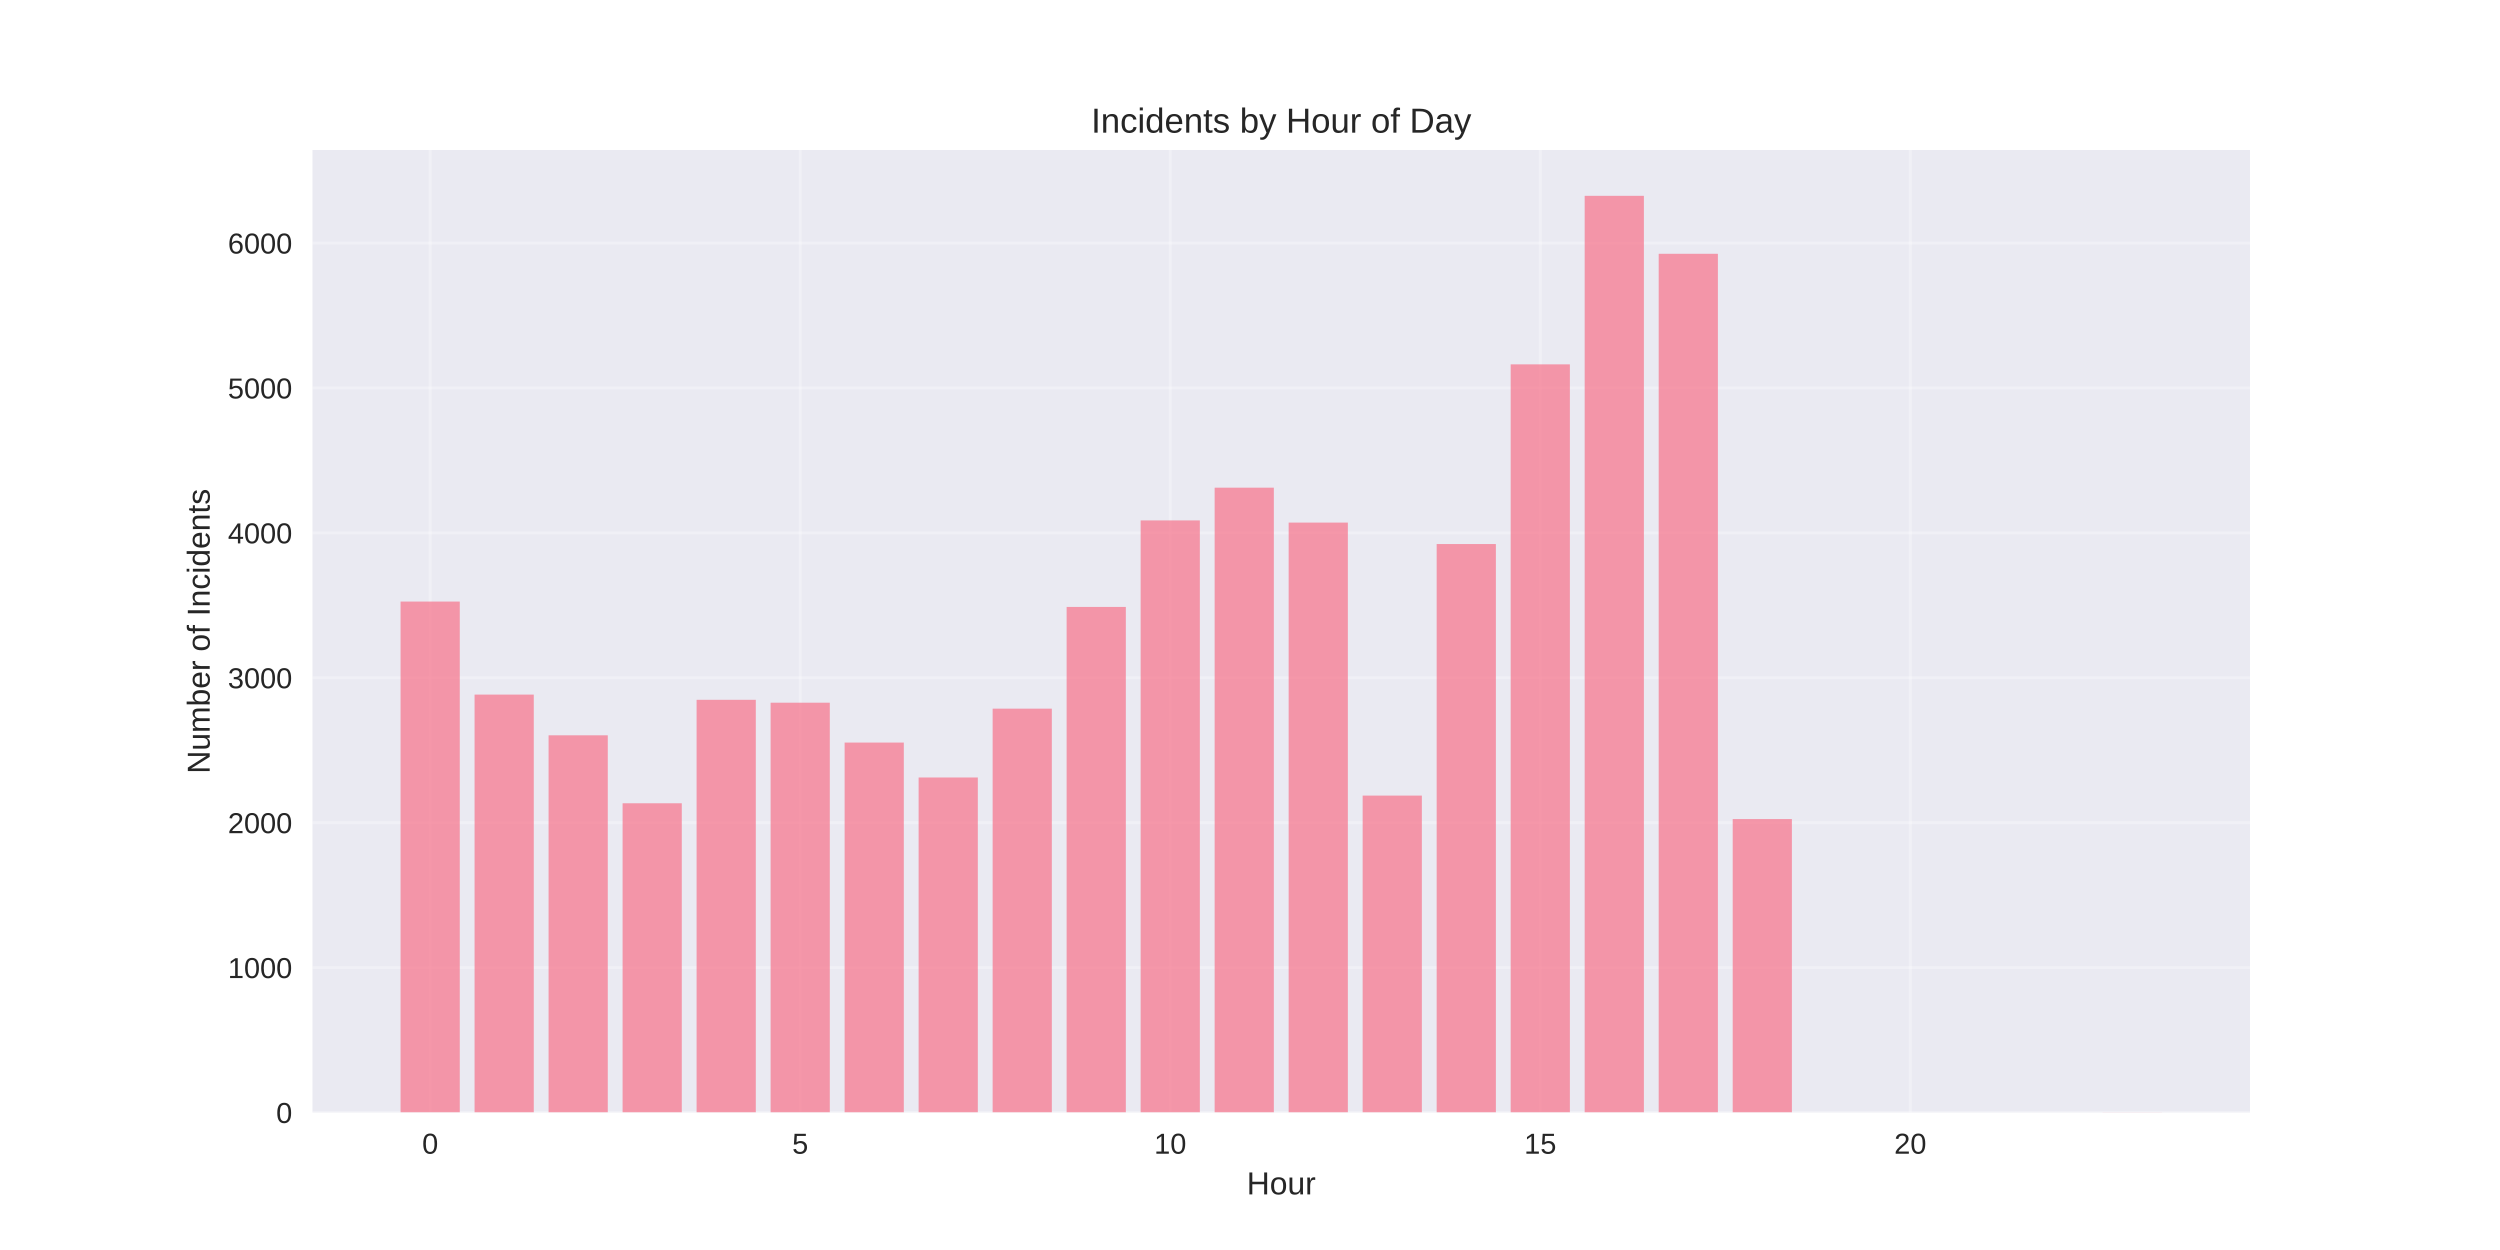
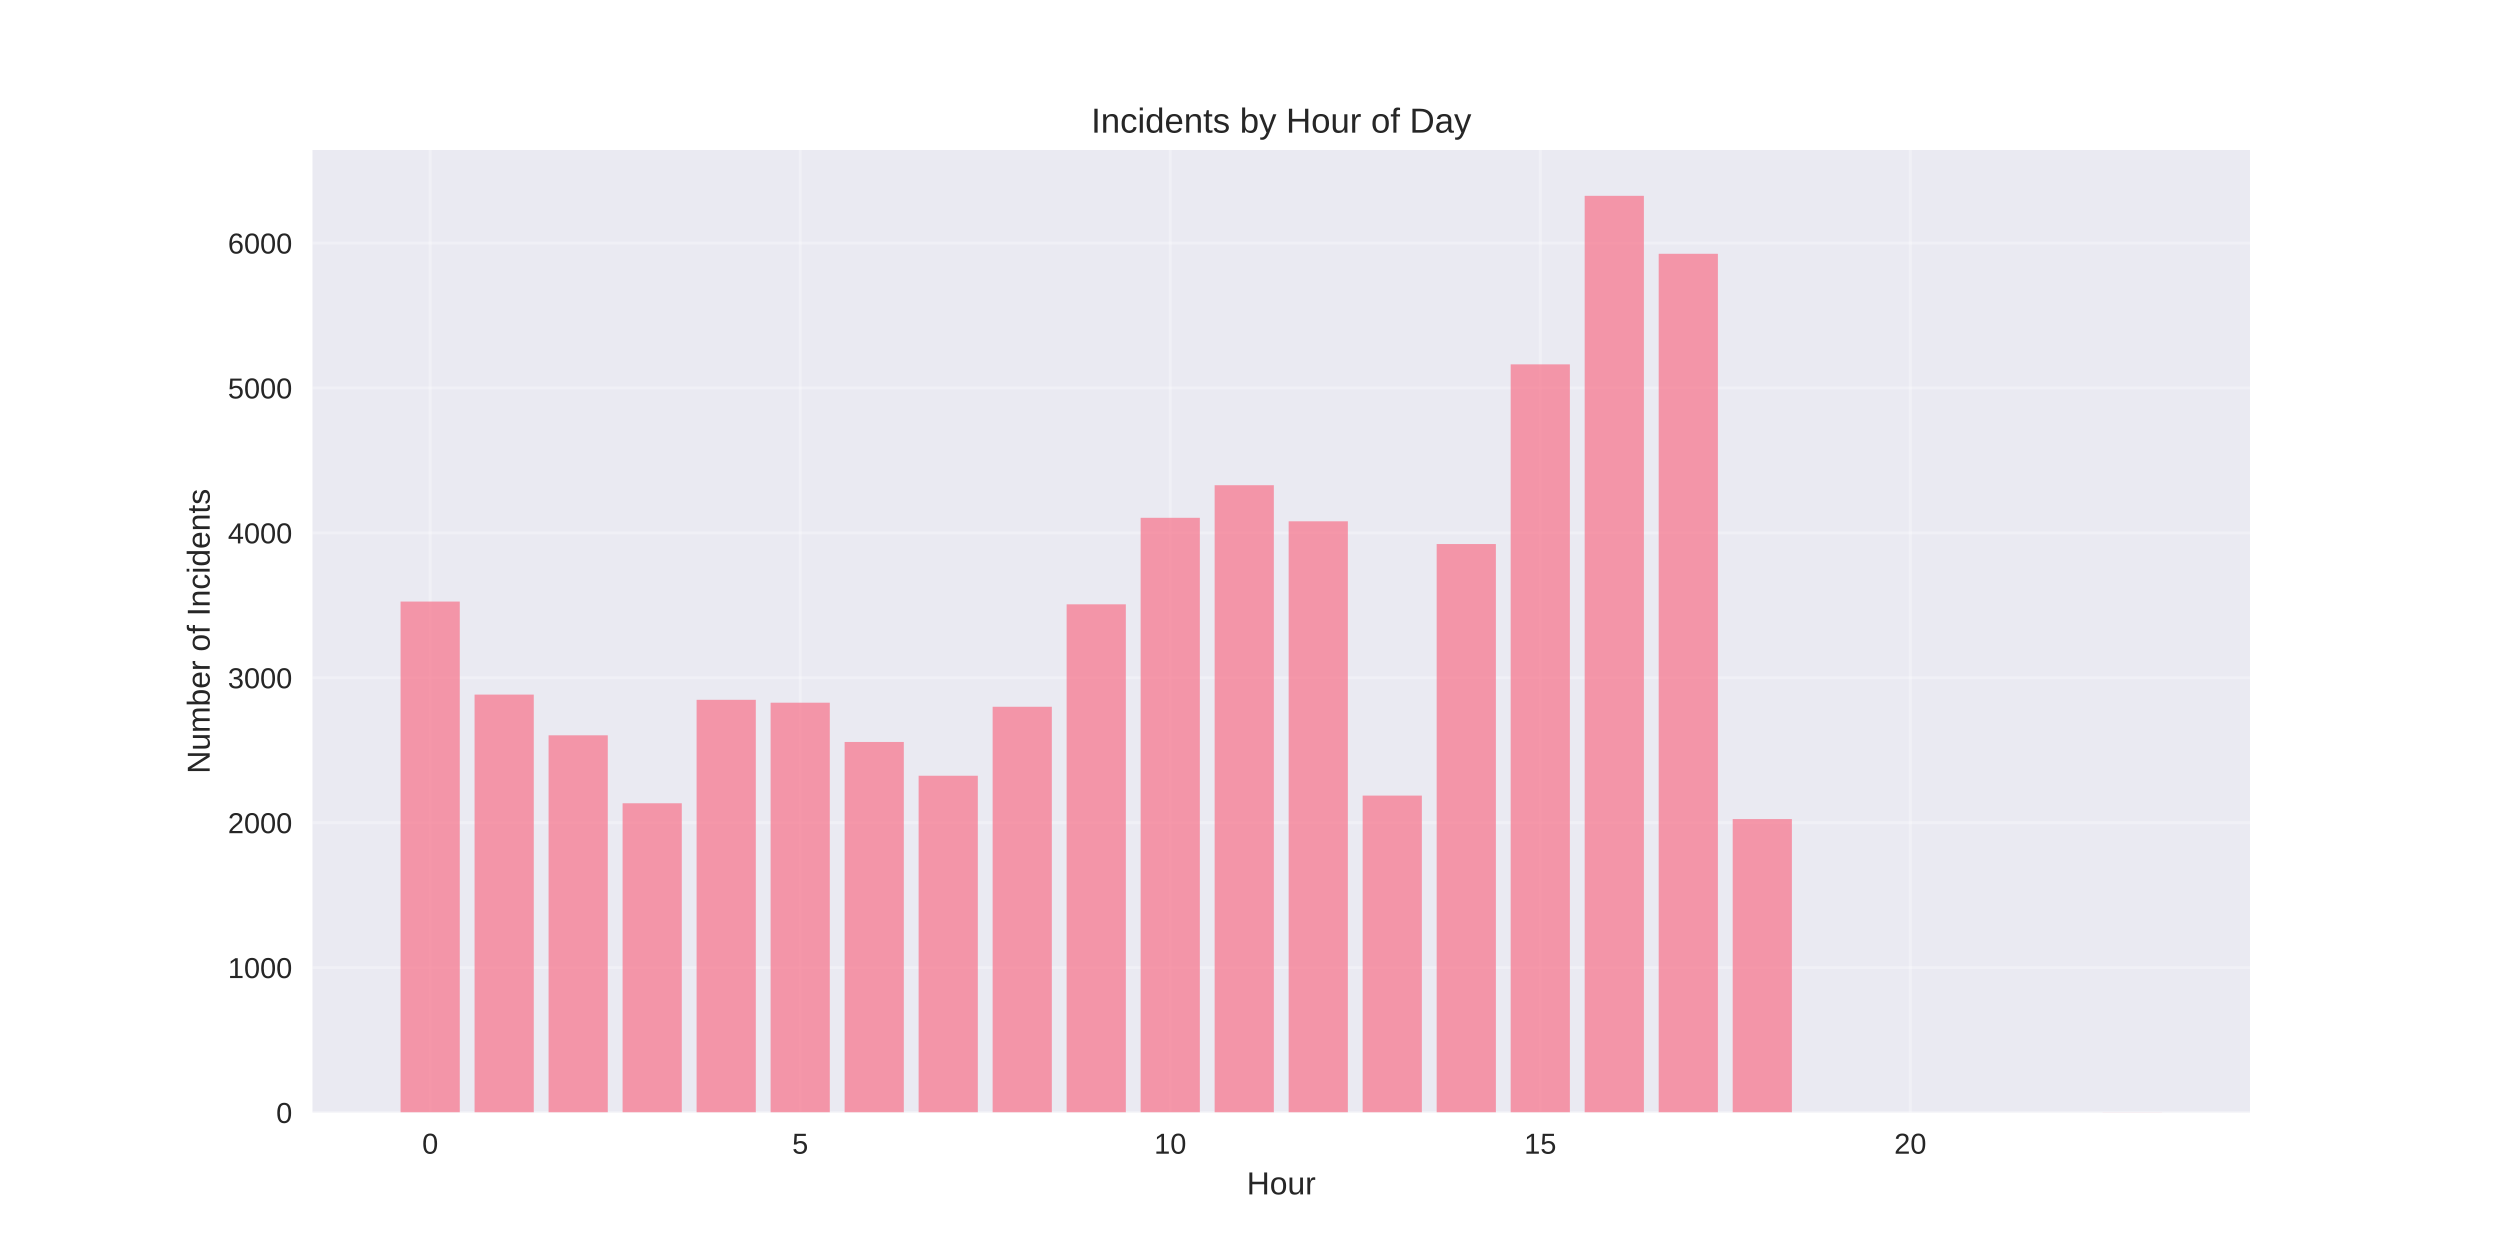
<svg xmlns="http://www.w3.org/2000/svg" width="864pt" height="432pt" viewBox="0 0 864 432" version="1.1">
  <defs>
    <style type="text/css">*{stroke-linejoin: round; stroke-linecap: butt}</style>
  </defs>
  <g id="figure_1">
    <g id="patch_1">
      <path d="M 0 432  L 864 432  L 864 0  L 0 0  z " style="fill: #ffffff" />
    </g>
    <g id="axes_1">
      <g id="patch_2">
        <path d="M 108 384.48  L 777.6 384.48  L 777.6 51.84  L 108 51.84  z " style="fill: #eaeaf2" />
      </g>
      <g id="matplotlib.axis_1">
        <g id="xtick_1">
          <g id="line2d_1">
-             <path d="M 148.667 384.48  L 148.667 51.84  " clip-path="url(#p0b1df667f7)" style="fill: none; stroke: #ffffff; stroke-opacity: 0.3; stroke-linecap: round" />
+             <path d="M 148.667 384.48  L 148.667 51.84  " clip-path="url(#p6c4b811004)" style="fill: none; stroke: #ffffff; stroke-opacity: 0.3; stroke-linecap: round" />
          </g>
          <g id="line2d_2" />
          <g id="text_1">
            <text style="fill: #262626; font: 10px 'Arial', 'Liberation Sans', 'DejaVu Sans', 'Bitstream Vera Sans', sans-serif; text-anchor: middle" x="148.667" y="398.727" transform="rotate(-0 148.6671 398.7269)">0</text>
          </g>
        </g>
        <g id="xtick_2">
          <g id="line2d_3">
-             <path d="M 276.551 384.48  L 276.551 51.84  " clip-path="url(#p0b1df667f7)" style="fill: none; stroke: #ffffff; stroke-opacity: 0.3; stroke-linecap: round" />
+             <path d="M 276.551 384.48  L 276.551 51.84  " clip-path="url(#p6c4b811004)" style="fill: none; stroke: #ffffff; stroke-opacity: 0.3; stroke-linecap: round" />
          </g>
          <g id="line2d_4" />
          <g id="text_2">
            <text style="fill: #262626; font: 10px 'Arial', 'Liberation Sans', 'DejaVu Sans', 'Bitstream Vera Sans', sans-serif; text-anchor: middle" x="276.551" y="398.727" transform="rotate(-0 276.551 398.7269)">5</text>
          </g>
        </g>
        <g id="xtick_3">
          <g id="line2d_5">
-             <path d="M 404.435 384.48  L 404.435 51.84  " clip-path="url(#p0b1df667f7)" style="fill: none; stroke: #ffffff; stroke-opacity: 0.3; stroke-linecap: round" />
+             <path d="M 404.435 384.48  L 404.435 51.84  " clip-path="url(#p6c4b811004)" style="fill: none; stroke: #ffffff; stroke-opacity: 0.3; stroke-linecap: round" />
          </g>
          <g id="line2d_6" />
          <g id="text_3">
            <text style="fill: #262626; font: 10px 'Arial', 'Liberation Sans', 'DejaVu Sans', 'Bitstream Vera Sans', sans-serif; text-anchor: middle" x="404.435" y="398.727" transform="rotate(-0 404.4348 398.7269)">10</text>
          </g>
        </g>
        <g id="xtick_4">
          <g id="line2d_7">
-             <path d="M 532.319 384.48  L 532.319 51.84  " clip-path="url(#p0b1df667f7)" style="fill: none; stroke: #ffffff; stroke-opacity: 0.3; stroke-linecap: round" />
+             <path d="M 532.319 384.48  L 532.319 51.84  " clip-path="url(#p6c4b811004)" style="fill: none; stroke: #ffffff; stroke-opacity: 0.3; stroke-linecap: round" />
          </g>
          <g id="line2d_8" />
          <g id="text_4">
            <text style="fill: #262626; font: 10px 'Arial', 'Liberation Sans', 'DejaVu Sans', 'Bitstream Vera Sans', sans-serif; text-anchor: middle" x="532.319" y="398.727" transform="rotate(-0 532.3187 398.7269)">15</text>
          </g>
        </g>
        <g id="xtick_5">
          <g id="line2d_9">
-             <path d="M 660.203 384.48  L 660.203 51.84  " clip-path="url(#p0b1df667f7)" style="fill: none; stroke: #ffffff; stroke-opacity: 0.3; stroke-linecap: round" />
+             <path d="M 660.203 384.48  L 660.203 51.84  " clip-path="url(#p6c4b811004)" style="fill: none; stroke: #ffffff; stroke-opacity: 0.3; stroke-linecap: round" />
          </g>
          <g id="line2d_10" />
          <g id="text_5">
            <text style="fill: #262626; font: 10px 'Arial', 'Liberation Sans', 'DejaVu Sans', 'Bitstream Vera Sans', sans-serif; text-anchor: middle" x="660.203" y="398.727" transform="rotate(-0 660.2026 398.7269)">20</text>
          </g>
        </g>
        <g id="text_6">
          <text style="fill: #262626; font: 11px 'Arial', 'Liberation Sans', 'DejaVu Sans', 'Bitstream Vera Sans', sans-serif; text-anchor: middle" x="442.8" y="412.773" transform="rotate(-0 442.8 412.7734)">Hour</text>
        </g>
      </g>
      <g id="matplotlib.axis_2">
        <g id="ytick_1">
          <g id="line2d_11">
-             <path d="M 108 384.48  L 777.6 384.48  " clip-path="url(#p0b1df667f7)" style="fill: none; stroke: #ffffff; stroke-opacity: 0.3; stroke-linecap: round" />
+             <path d="M 108 384.48  L 777.6 384.48  " clip-path="url(#p6c4b811004)" style="fill: none; stroke: #ffffff; stroke-opacity: 0.3; stroke-linecap: round" />
          </g>
          <g id="line2d_12" />
          <g id="text_7">
            <text style="fill: #262626; font: 10px 'Arial', 'Liberation Sans', 'DejaVu Sans', 'Bitstream Vera Sans', sans-serif; text-anchor: end" x="101" y="388.103" transform="rotate(-0 101 388.1034)">0</text>
          </g>
        </g>
        <g id="ytick_2">
          <g id="line2d_13">
-             <path d="M 108 334.401  L 777.6 334.401  " clip-path="url(#p0b1df667f7)" style="fill: none; stroke: #ffffff; stroke-opacity: 0.3; stroke-linecap: round" />
+             <path d="M 108 334.401  L 777.6 334.401  " clip-path="url(#p6c4b811004)" style="fill: none; stroke: #ffffff; stroke-opacity: 0.3; stroke-linecap: round" />
          </g>
          <g id="line2d_14" />
          <g id="text_8">
            <text style="fill: #262626; font: 10px 'Arial', 'Liberation Sans', 'DejaVu Sans', 'Bitstream Vera Sans', sans-serif; text-anchor: end" x="101" y="338.024" transform="rotate(-0 101 338.0244)">1000</text>
          </g>
        </g>
        <g id="ytick_3">
          <g id="line2d_15">
-             <path d="M 108 284.322  L 777.6 284.322  " clip-path="url(#p0b1df667f7)" style="fill: none; stroke: #ffffff; stroke-opacity: 0.3; stroke-linecap: round" />
+             <path d="M 108 284.322  L 777.6 284.322  " clip-path="url(#p6c4b811004)" style="fill: none; stroke: #ffffff; stroke-opacity: 0.3; stroke-linecap: round" />
          </g>
          <g id="line2d_16" />
          <g id="text_9">
            <text style="fill: #262626; font: 10px 'Arial', 'Liberation Sans', 'DejaVu Sans', 'Bitstream Vera Sans', sans-serif; text-anchor: end" x="101" y="287.945" transform="rotate(-0 101 287.9454)">2000</text>
          </g>
        </g>
        <g id="ytick_4">
          <g id="line2d_17">
-             <path d="M 108 234.243  L 777.6 234.243  " clip-path="url(#p0b1df667f7)" style="fill: none; stroke: #ffffff; stroke-opacity: 0.3; stroke-linecap: round" />
+             <path d="M 108 234.243  L 777.6 234.243  " clip-path="url(#p6c4b811004)" style="fill: none; stroke: #ffffff; stroke-opacity: 0.3; stroke-linecap: round" />
          </g>
          <g id="line2d_18" />
          <g id="text_10">
            <text style="fill: #262626; font: 10px 'Arial', 'Liberation Sans', 'DejaVu Sans', 'Bitstream Vera Sans', sans-serif; text-anchor: end" x="101" y="237.866" transform="rotate(-0 101 237.8663)">3000</text>
          </g>
        </g>
        <g id="ytick_5">
          <g id="line2d_19">
-             <path d="M 108 184.164  L 777.6 184.164  " clip-path="url(#p0b1df667f7)" style="fill: none; stroke: #ffffff; stroke-opacity: 0.3; stroke-linecap: round" />
+             <path d="M 108 184.164  L 777.6 184.164  " clip-path="url(#p6c4b811004)" style="fill: none; stroke: #ffffff; stroke-opacity: 0.3; stroke-linecap: round" />
          </g>
          <g id="line2d_20" />
          <g id="text_11">
            <text style="fill: #262626; font: 10px 'Arial', 'Liberation Sans', 'DejaVu Sans', 'Bitstream Vera Sans', sans-serif; text-anchor: end" x="101" y="187.787" transform="rotate(-0 101 187.7873)">4000</text>
          </g>
        </g>
        <g id="ytick_6">
          <g id="line2d_21">
-             <path d="M 108 134.085  L 777.6 134.085  " clip-path="url(#p0b1df667f7)" style="fill: none; stroke: #ffffff; stroke-opacity: 0.3; stroke-linecap: round" />
+             <path d="M 108 134.085  L 777.6 134.085  " clip-path="url(#p6c4b811004)" style="fill: none; stroke: #ffffff; stroke-opacity: 0.3; stroke-linecap: round" />
          </g>
          <g id="line2d_22" />
          <g id="text_12">
            <text style="fill: #262626; font: 10px 'Arial', 'Liberation Sans', 'DejaVu Sans', 'Bitstream Vera Sans', sans-serif; text-anchor: end" x="101" y="137.708" transform="rotate(-0 101 137.7082)">5000</text>
          </g>
        </g>
        <g id="ytick_7">
          <g id="line2d_23">
-             <path d="M 108 84.006  L 777.6 84.006  " clip-path="url(#p0b1df667f7)" style="fill: none; stroke: #ffffff; stroke-opacity: 0.3; stroke-linecap: round" />
+             <path d="M 108 84.006  L 777.6 84.006  " clip-path="url(#p6c4b811004)" style="fill: none; stroke: #ffffff; stroke-opacity: 0.3; stroke-linecap: round" />
          </g>
          <g id="line2d_24" />
          <g id="text_13">
            <text style="fill: #262626; font: 10px 'Arial', 'Liberation Sans', 'DejaVu Sans', 'Bitstream Vera Sans', sans-serif; text-anchor: end" x="101" y="87.629" transform="rotate(-0 101 87.6292)">6000</text>
          </g>
        </g>
        <g id="text_14">
          <text style="fill: #262626; font: 11px 'Arial', 'Liberation Sans', 'DejaVu Sans', 'Bitstream Vera Sans', sans-serif; text-anchor: middle" x="72.474" y="218.16" transform="rotate(-90 72.47375 218.16)">Number of Incidents</text>
        </g>
      </g>
      <g id="patch_3">
-         <path d="M 138.436 384.48  L 158.898 384.48  L 158.898 207.901  L 138.436 207.901  z " clip-path="url(#p0b1df667f7)" style="fill: #f77189; opacity: 0.7" />
+         <path d="M 138.436 384.48  L 158.898 384.48  L 158.898 207.901  L 138.436 207.901  z " clip-path="url(#p6c4b811004)" style="fill: #f77189; opacity: 0.7" />
      </g>
      <g id="patch_4">
-         <path d="M 164.013 384.48  L 184.475 384.48  L 184.475 240.052  L 164.013 240.052  z " clip-path="url(#p0b1df667f7)" style="fill: #f77189; opacity: 0.7" />
+         <path d="M 164.013 384.48  L 184.475 384.48  L 184.475 240.052  L 164.013 240.052  z " clip-path="url(#p6c4b811004)" style="fill: #f77189; opacity: 0.7" />
      </g>
      <g id="patch_5">
-         <path d="M 189.59 384.48  L 210.051 384.48  L 210.051 254.124  L 189.59 254.124  z " clip-path="url(#p0b1df667f7)" style="fill: #f77189; opacity: 0.7" />
+         <path d="M 189.59 384.48  L 210.051 384.48  L 210.051 254.124  L 189.59 254.124  z " clip-path="url(#p6c4b811004)" style="fill: #f77189; opacity: 0.7" />
      </g>
      <g id="patch_6">
-         <path d="M 215.167 384.48  L 235.628 384.48  L 235.628 277.611  L 215.167 277.611  z " clip-path="url(#p0b1df667f7)" style="fill: #f77189; opacity: 0.7" />
+         <path d="M 215.167 384.48  L 235.628 384.48  L 235.628 277.611  L 215.167 277.611  z " clip-path="url(#p6c4b811004)" style="fill: #f77189; opacity: 0.7" />
      </g>
      <g id="patch_7">
-         <path d="M 240.743 384.48  L 261.205 384.48  L 261.205 241.855  L 240.743 241.855  z " clip-path="url(#p0b1df667f7)" style="fill: #f77189; opacity: 0.7" />
+         <path d="M 240.743 384.48  L 261.205 384.48  L 261.205 241.855  L 240.743 241.855  z " clip-path="url(#p6c4b811004)" style="fill: #f77189; opacity: 0.7" />
      </g>
      <g id="patch_8">
-         <path d="M 266.32 384.48  L 286.782 384.48  L 286.782 242.856  L 266.32 242.856  z " clip-path="url(#p0b1df667f7)" style="fill: #f77189; opacity: 0.7" />
+         <path d="M 266.32 384.48  L 286.782 384.48  L 286.782 242.856  L 266.32 242.856  z " clip-path="url(#p6c4b811004)" style="fill: #f77189; opacity: 0.7" />
      </g>
      <g id="patch_9">
-         <path d="M 291.897 384.48  L 312.358 384.48  L 312.358 256.628  L 291.897 256.628  z " clip-path="url(#p0b1df667f7)" style="fill: #f77189; opacity: 0.7" />
+         <path d="M 291.897 384.48  L 312.358 384.48  L 312.358 256.428  L 291.897 256.428  z " clip-path="url(#p6c4b811004)" style="fill: #f77189; opacity: 0.7" />
      </g>
      <g id="patch_10">
-         <path d="M 317.474 384.48  L 337.935 384.48  L 337.935 268.697  L 317.474 268.697  z " clip-path="url(#p0b1df667f7)" style="fill: #f77189; opacity: 0.7" />
+         <path d="M 317.474 384.48  L 337.935 384.48  L 337.935 268.096  L 317.474 268.096  z " clip-path="url(#p6c4b811004)" style="fill: #f77189; opacity: 0.7" />
      </g>
      <g id="patch_11">
-         <path d="M 343.051 384.48  L 363.512 384.48  L 363.512 244.91  L 343.051 244.91  z " clip-path="url(#p0b1df667f7)" style="fill: #f77189; opacity: 0.7" />
+         <path d="M 343.051 384.48  L 363.512 384.48  L 363.512 244.259  L 343.051 244.259  z " clip-path="url(#p6c4b811004)" style="fill: #f77189; opacity: 0.7" />
      </g>
      <g id="patch_12">
-         <path d="M 368.627 384.48  L 389.089 384.48  L 389.089 209.754  L 368.627 209.754  z " clip-path="url(#p0b1df667f7)" style="fill: #f77189; opacity: 0.7" />
+         <path d="M 368.627 384.48  L 389.089 384.48  L 389.089 208.853  L 368.627 208.853  z " clip-path="url(#p6c4b811004)" style="fill: #f77189; opacity: 0.7" />
      </g>
      <g id="patch_13">
-         <path d="M 394.204 384.48  L 414.666 384.48  L 414.666 179.857  L 394.204 179.857  z " clip-path="url(#p0b1df667f7)" style="fill: #f77189; opacity: 0.7" />
+         <path d="M 394.204 384.48  L 414.666 384.48  L 414.666 178.956  L 394.204 178.956  z " clip-path="url(#p6c4b811004)" style="fill: #f77189; opacity: 0.7" />
      </g>
      <g id="patch_14">
-         <path d="M 419.781 384.48  L 440.242 384.48  L 440.242 168.539  L 419.781 168.539  z " clip-path="url(#p0b1df667f7)" style="fill: #f77189; opacity: 0.7" />
+         <path d="M 419.781 384.48  L 440.242 384.48  L 440.242 167.688  L 419.781 167.688  z " clip-path="url(#p6c4b811004)" style="fill: #f77189; opacity: 0.7" />
      </g>
      <g id="patch_15">
-         <path d="M 445.358 384.48  L 465.819 384.48  L 465.819 180.608  L 445.358 180.608  z " clip-path="url(#p0b1df667f7)" style="fill: #f77189; opacity: 0.7" />
+         <path d="M 445.358 384.48  L 465.819 384.48  L 465.819 180.158  L 445.358 180.158  z " clip-path="url(#p6c4b811004)" style="fill: #f77189; opacity: 0.7" />
      </g>
      <g id="patch_16">
-         <path d="M 470.934 384.48  L 491.396 384.48  L 491.396 274.957  L 470.934 274.957  z " clip-path="url(#p0b1df667f7)" style="fill: #f77189; opacity: 0.7" />
+         <path d="M 470.934 384.48  L 491.396 384.48  L 491.396 274.957  L 470.934 274.957  z " clip-path="url(#p6c4b811004)" style="fill: #f77189; opacity: 0.7" />
      </g>
      <g id="patch_17">
-         <path d="M 496.511 384.48  L 516.973 384.48  L 516.973 188.02  L 496.511 188.02  z " clip-path="url(#p0b1df667f7)" style="fill: #f77189; opacity: 0.7" />
+         <path d="M 496.511 384.48  L 516.973 384.48  L 516.973 188.02  L 496.511 188.02  z " clip-path="url(#p6c4b811004)" style="fill: #f77189; opacity: 0.7" />
      </g>
      <g id="patch_18">
-         <path d="M 522.088 384.48  L 542.549 384.48  L 542.549 125.922  L 522.088 125.922  z " clip-path="url(#p0b1df667f7)" style="fill: #f77189; opacity: 0.7" />
+         <path d="M 522.088 384.48  L 542.549 384.48  L 542.549 125.922  L 522.088 125.922  z " clip-path="url(#p6c4b811004)" style="fill: #f77189; opacity: 0.7" />
      </g>
      <g id="patch_19">
-         <path d="M 547.665 384.48  L 568.126 384.48  L 568.126 67.68  L 547.665 67.68  z " clip-path="url(#p0b1df667f7)" style="fill: #f77189; opacity: 0.7" />
+         <path d="M 547.665 384.48  L 568.126 384.48  L 568.126 67.68  L 547.665 67.68  z " clip-path="url(#p6c4b811004)" style="fill: #f77189; opacity: 0.7" />
      </g>
      <g id="patch_20">
-         <path d="M 573.242 384.48  L 593.703 384.48  L 593.703 87.712  L 573.242 87.712  z " clip-path="url(#p0b1df667f7)" style="fill: #f77189; opacity: 0.7" />
+         <path d="M 573.242 384.48  L 593.703 384.48  L 593.703 87.712  L 573.242 87.712  z " clip-path="url(#p6c4b811004)" style="fill: #f77189; opacity: 0.7" />
      </g>
      <g id="patch_21">
-         <path d="M 598.818 384.48  L 619.28 384.48  L 619.28 283.07  L 598.818 283.07  z " clip-path="url(#p0b1df667f7)" style="fill: #f77189; opacity: 0.7" />
+         <path d="M 598.818 384.48  L 619.28 384.48  L 619.28 283.07  L 598.818 283.07  z " clip-path="url(#p6c4b811004)" style="fill: #f77189; opacity: 0.7" />
      </g>
      <g id="patch_22">
-         <path d="M 726.702 384.48  L 747.164 384.48  L 747.164 384.43  L 726.702 384.43  z " clip-path="url(#p0b1df667f7)" style="fill: #f77189; opacity: 0.7" />
+         <path d="M 726.702 384.48  L 747.164 384.48  L 747.164 384.43  L 726.702 384.43  z " clip-path="url(#p6c4b811004)" style="fill: #f77189; opacity: 0.7" />
      </g>
      <g id="patch_23">
        <path d="M 108 384.48  L 108 51.84  " style="fill: none" />
      </g>
      <g id="patch_24">
        <path d="M 777.6 384.48  L 777.6 51.84  " style="fill: none" />
      </g>
      <g id="patch_25">
        <path d="M 108 384.48  L 777.6 384.48  " style="fill: none" />
      </g>
      <g id="patch_26">
        <path d="M 108 51.84  L 777.6 51.84  " style="fill: none" />
      </g>
      <g id="text_15">
        <text style="fill: #262626; font: 12px 'Arial', 'Liberation Sans', 'DejaVu Sans', 'Bitstream Vera Sans', sans-serif; text-anchor: middle" x="442.8" y="45.84" transform="rotate(-0 442.8 45.84)">Incidents by Hour of Day</text>
      </g>
    </g>
  </g>
  <defs>
-     <clipPath id="p0b1df667f7">
+     <clipPath id="p6c4b811004">
      <rect x="108" y="51.84" width="669.6" height="332.64" />
    </clipPath>
  </defs>
</svg>
